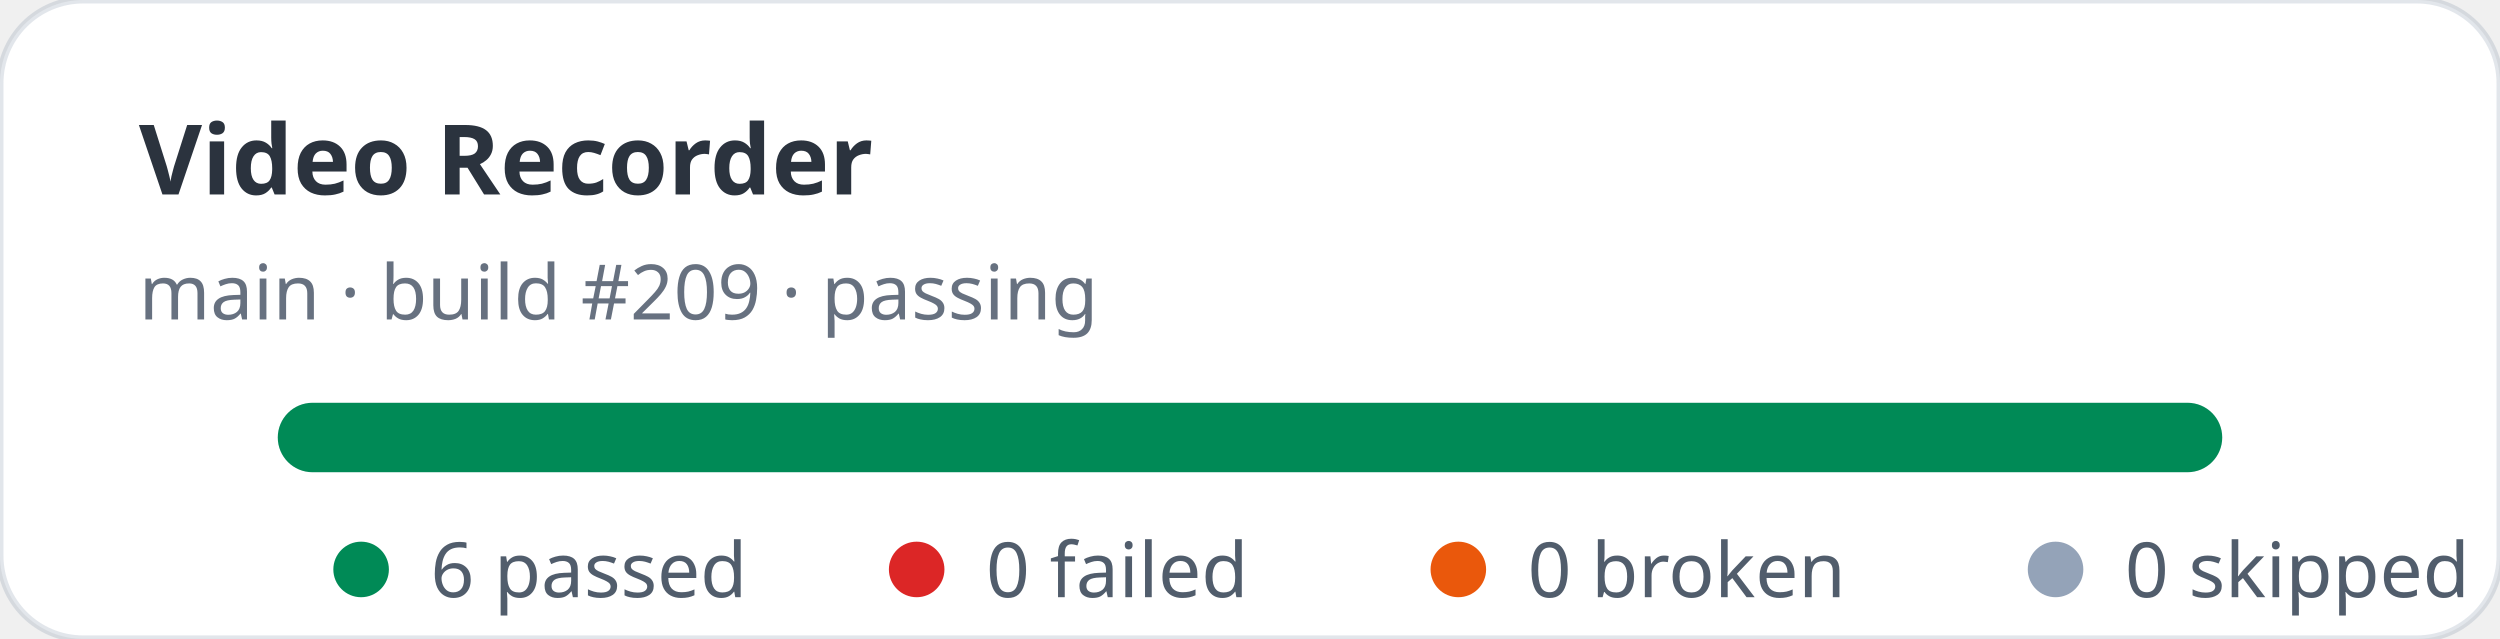
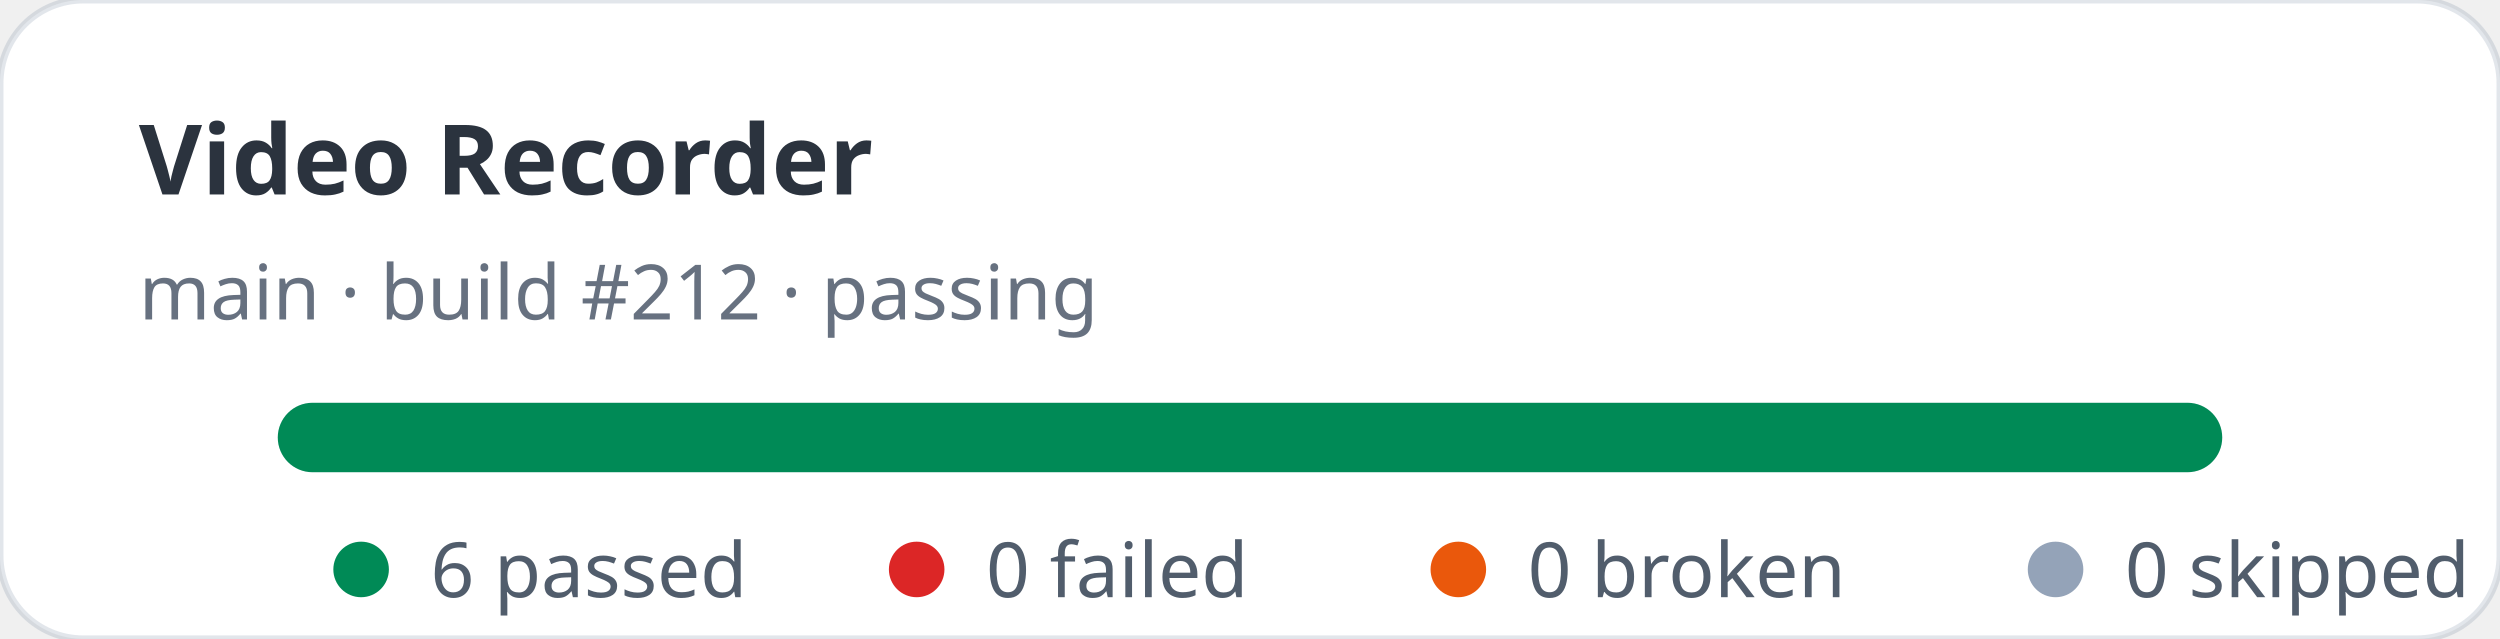
<svg xmlns="http://www.w3.org/2000/svg" width="360" height="92" viewBox="0 0 360 92" role="img" aria-label="Video Recorder stats: 6 passed, 0 failed">
  <rect width="360" height="92" rx="12" fill="#ffffff" stroke="rgba(11,48,86,0.12)" />
  <text x="20" y="28" fill="rgba(1,10,24,0.83)" font-family="ui-sans-serif,system-ui,sans-serif" font-size="14" font-weight="700">Video Recorder</text>
-   <text x="20" y="46" fill="rgba(2,19,44,0.6)" font-family="ui-sans-serif,system-ui,sans-serif" font-size="11">main · build #209 · passing</text>
+   <text x="20" y="46" fill="rgba(2,19,44,0.6)" font-family="ui-sans-serif,system-ui,sans-serif" font-size="11">main · build #212 · passing</text>
  <rect x="40" y="58" width="280" height="10" rx="5" fill="#e2e8f0" />
  <rect x="40" y="58" width="280" height="10" rx="5" fill="#008a56" />
  <g font-family="ui-sans-serif,system-ui,sans-serif" font-size="11" fill="rgba(1,18,40,0.68)">
    <circle cx="52" cy="82" r="4" fill="#008a56" />
    <text x="62" y="86">6 passed</text>
    <circle cx="132" cy="82" r="4" fill="#dc2626" />
    <text x="142" y="86">0 failed</text>
    <circle cx="210" cy="82" r="4" fill="#ea580c" />
    <text x="220" y="86">0 broken</text>
    <circle cx="296" cy="82" r="4" fill="#94a3b8" />
    <text x="306" y="86">0 skipped</text>
  </g>
</svg>
